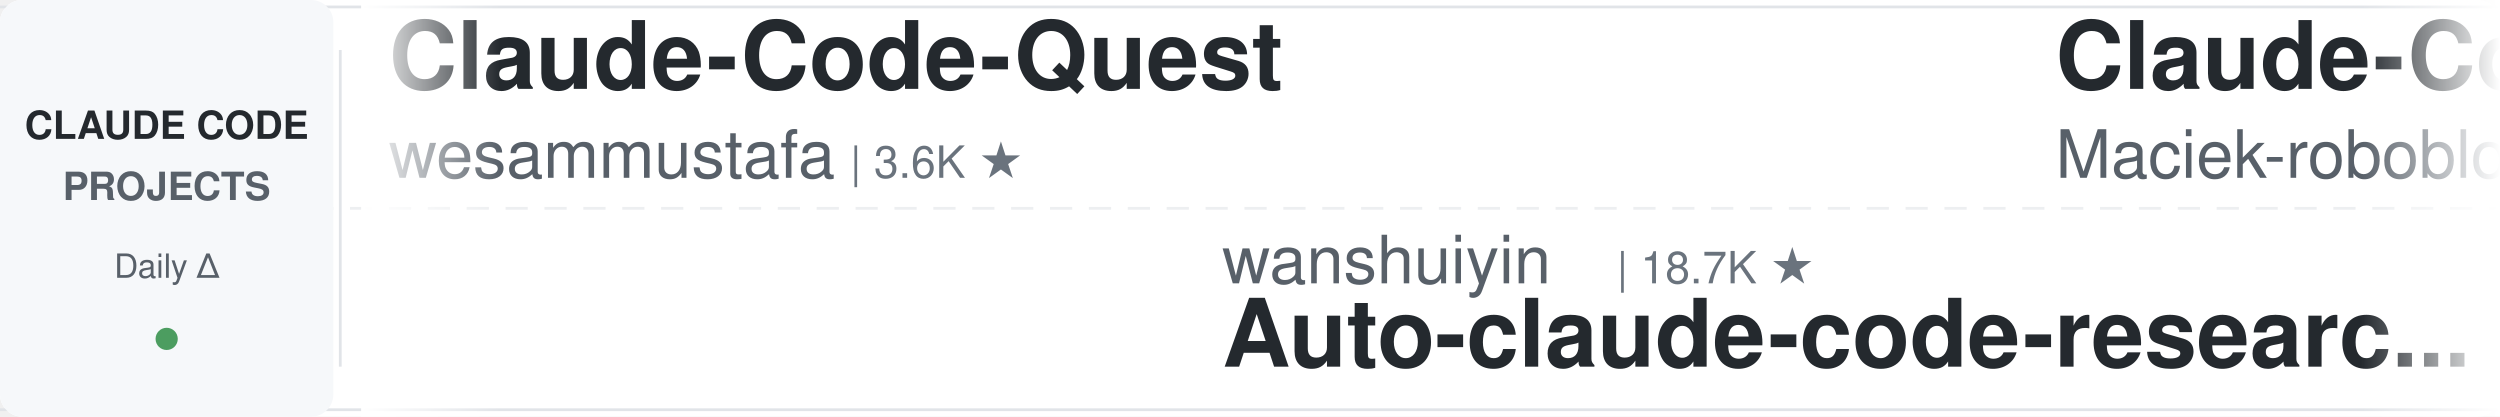
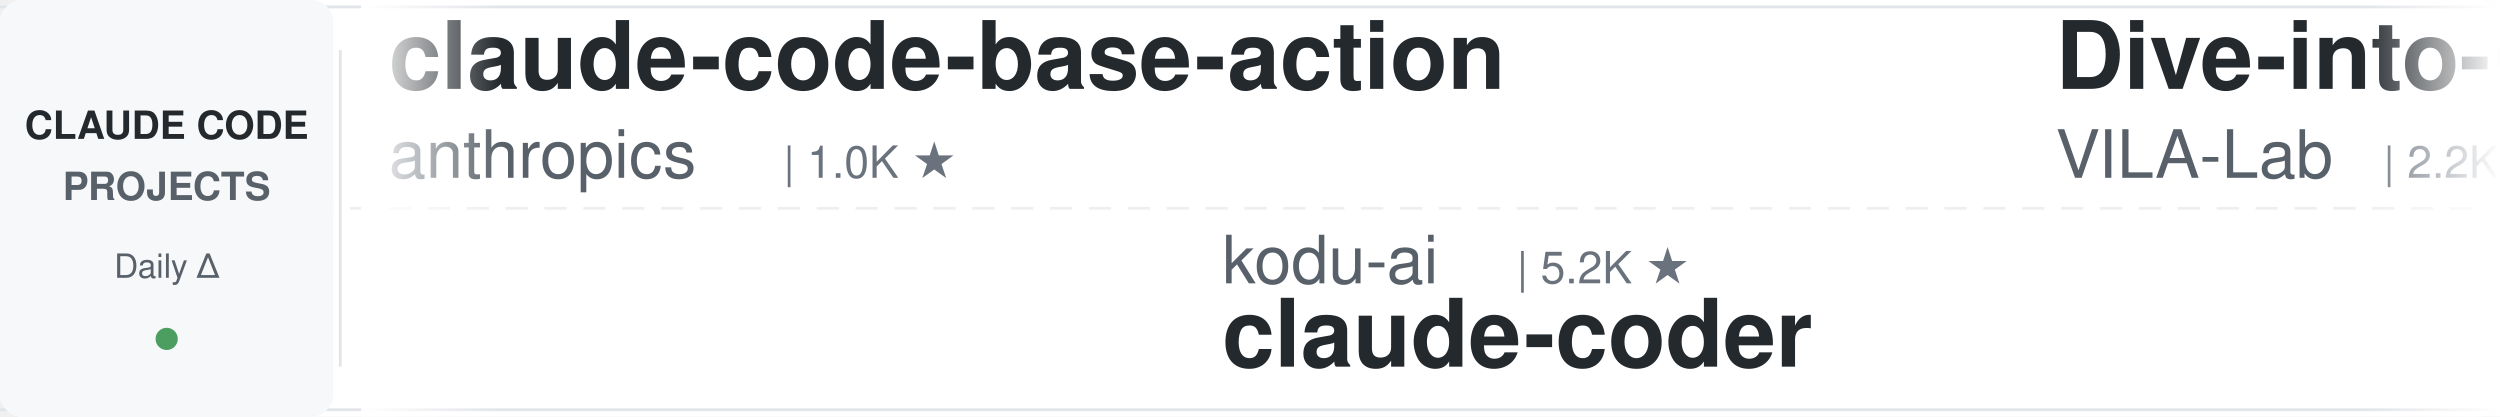
<svg xmlns="http://www.w3.org/2000/svg" width="900" height="150">
  <defs>
    <linearGradient id="leftFade" x1="0%" y1="0%" x2="100%" y2="0%">
      <stop offset="0%" style="stop-color:#ffffff;stop-opacity:1" />
      <stop offset="100%" style="stop-color:#ffffff;stop-opacity:0" />
    </linearGradient>
    <linearGradient id="rightFade" x1="0%" y1="0%" x2="100%" y2="0%">
      <stop offset="0%" style="stop-color:#ffffff;stop-opacity:0" />
      <stop offset="100%" style="stop-color:#ffffff;stop-opacity:1" />
    </linearGradient>
  </defs>
  <rect width="900" height="150" fill="#ffffff" rx="8" />
  <rect x="0" y="2" width="900" height="1" fill="#e1e4e8" />
  <rect x="0" y="147" width="900" height="1" fill="#e1e4e8" />
  <line x1="0" y1="75" x2="900" y2="75" stroke="#e1e4e8" stroke-width="1" stroke-dasharray="8 6" opacity="0.6" />
  <rect x="0" y="0" width="120" height="150" fill="#f6f8fa" rx="8" />
  <text x="60" y="50" font-family="-apple-system, BlinkMacSystemFont, 'Segoe UI', Helvetica, Arial, sans-serif" font-size="14" font-weight="600" fill="#24292e" text-anchor="middle">CLAUDE CODE</text>
  <text x="60" y="72" font-family="-apple-system, BlinkMacSystemFont, 'Segoe UI', Helvetica, Arial, sans-serif" font-size="14" font-weight="600" fill="#586069" text-anchor="middle">PROJECTS</text>
  <text x="60" y="100" font-family="-apple-system, BlinkMacSystemFont, 'Segoe UI', Helvetica, Arial, sans-serif" font-size="12" font-weight="500" fill="#586069" text-anchor="middle">Daily Δ</text>
  <circle cx="60" cy="122" r="4" fill="#22863a" opacity="0.8" />
  <rect x="122" y="18" width="1" height="114" fill="#e1e4e8" />
  <clipPath id="tickerClip">
    <rect x="130" y="0" width="770" height="150" />
  </clipPath>
  <g clip-path="url(#tickerClip)">
    <g id="tickerItems">
      <animateTransform attributeName="transform" attributeType="XML" type="translate" from="0 0" to="-3000 0" dur="54s" repeatCount="indefinite" />
      <g transform="translate(0, 0)">
-         <text x="140" y="32" font-family="-apple-system, BlinkMacSystemFont, 'Segoe UI', Helvetica, Arial, sans-serif" font-size="34" font-weight="600" fill="#24292e">Claude-Code-Quest</text>
-         <text x="140" y="64" font-family="-apple-system, BlinkMacSystemFont, 'Segoe UI', Helvetica, Arial, sans-serif" font-size="24" font-weight="400" fill="#586069">wesammustafa</text>
-         <text x="306" y="64" font-family="-apple-system, BlinkMacSystemFont, 'Segoe UI', Helvetica, Arial, sans-serif" font-size="16" font-weight="500" fill="#6a737d">| 3.6K ★</text>
+         <text x="140" y="32" font-family="-apple-system, BlinkMacSystemFont, 'Segoe UI', Helvetica, Arial, sans-serif" font-size="34" font-weight="600" fill="#24292e">claude-code-base-action</text>
+         <text x="140" y="64" font-family="-apple-system, BlinkMacSystemFont, 'Segoe UI', Helvetica, Arial, sans-serif" font-size="24" font-weight="400" fill="#586069">anthropics</text>
+         <text x="282" y="64" font-family="-apple-system, BlinkMacSystemFont, 'Segoe UI', Helvetica, Arial, sans-serif" font-size="16" font-weight="500" fill="#6a737d">| 1.0K ★</text>
      </g>
      <g transform="translate(300, 0)">
-         <text x="140" y="102" font-family="-apple-system, BlinkMacSystemFont, 'Segoe UI', Helvetica, Arial, sans-serif" font-size="24" font-weight="400" fill="#586069">wanshuiyin</text>
-         <text x="282" y="102" font-family="-apple-system, BlinkMacSystemFont, 'Segoe UI', Helvetica, Arial, sans-serif" font-size="16" font-weight="500" fill="#6a737d">| 18.7K ★</text>
-         <text x="140" y="132" font-family="-apple-system, BlinkMacSystemFont, 'Segoe UI', Helvetica, Arial, sans-serif" font-size="34" font-weight="600" fill="#24292e">Auto-claude-code-researc...</text>
+         <text x="140" y="102" font-family="-apple-system, BlinkMacSystemFont, 'Segoe UI', Helvetica, Arial, sans-serif" font-size="24" font-weight="400" fill="#586069">kodu-ai</text>
+         <text x="246" y="102" font-family="-apple-system, BlinkMacSystemFont, 'Segoe UI', Helvetica, Arial, sans-serif" font-size="16" font-weight="500" fill="#6a737d">| 5.2K ★</text>
+         <text x="140" y="132" font-family="-apple-system, BlinkMacSystemFont, 'Segoe UI', Helvetica, Arial, sans-serif" font-size="34" font-weight="600" fill="#24292e">claude-coder</text>
      </g>
      <g transform="translate(600, 0)">
-         <text x="140" y="32" font-family="-apple-system, BlinkMacSystemFont, 'Segoe UI', Helvetica, Arial, sans-serif" font-size="34" font-weight="600" fill="#24292e">Claude-Code-Usage-Monito...</text>
-         <text x="140" y="64" font-family="-apple-system, BlinkMacSystemFont, 'Segoe UI', Helvetica, Arial, sans-serif" font-size="24" font-weight="400" fill="#586069">Maciek-roboblog</text>
-         <text x="342" y="64" font-family="-apple-system, BlinkMacSystemFont, 'Segoe UI', Helvetica, Arial, sans-serif" font-size="16" font-weight="500" fill="#6a737d">| 8.8K ★</text>
+         <text x="140" y="32" font-family="-apple-system, BlinkMacSystemFont, 'Segoe UI', Helvetica, Arial, sans-serif" font-size="34" font-weight="600" fill="#24292e">Dive-into-Claude-Code</text>
+         <text x="140" y="64" font-family="-apple-system, BlinkMacSystemFont, 'Segoe UI', Helvetica, Arial, sans-serif" font-size="24" font-weight="400" fill="#586069">VILA-Lab</text>
+         <text x="258" y="64" font-family="-apple-system, BlinkMacSystemFont, 'Segoe UI', Helvetica, Arial, sans-serif" font-size="16" font-weight="500" fill="#6a737d">| 2.2K ★</text>
      </g>
      <g transform="translate(900, 0)">
-         <text x="140" y="102" font-family="-apple-system, BlinkMacSystemFont, 'Segoe UI', Helvetica, Arial, sans-serif" font-size="24" font-weight="400" fill="#586069">pedrohcgs</text>
-         <text x="270" y="102" font-family="-apple-system, BlinkMacSystemFont, 'Segoe UI', Helvetica, Arial, sans-serif" font-size="16" font-weight="500" fill="#6a737d">| 1.7K ★</text>
-         <text x="140" y="132" font-family="-apple-system, BlinkMacSystemFont, 'Segoe UI', Helvetica, Arial, sans-serif" font-size="34" font-weight="600" fill="#24292e">claude-code-my-workflow</text>
+         <text x="140" y="102" font-family="-apple-system, BlinkMacSystemFont, 'Segoe UI', Helvetica, Arial, sans-serif" font-size="24" font-weight="400" fill="#586069">multica-ai</text>
+         <text x="282" y="102" font-family="-apple-system, BlinkMacSystemFont, 'Segoe UI', Helvetica, Arial, sans-serif" font-size="16" font-weight="500" fill="#6a737d">| 230.1K ★</text>
+         <text x="140" y="132" font-family="-apple-system, BlinkMacSystemFont, 'Segoe UI', Helvetica, Arial, sans-serif" font-size="34" font-weight="600" fill="#24292e">andrej-karpathy-skills</text>
      </g>
      <g transform="translate(1200, 0)">
-         <text x="140" y="32" font-family="-apple-system, BlinkMacSystemFont, 'Segoe UI', Helvetica, Arial, sans-serif" font-size="34" font-weight="600" fill="#24292e">oh-my-claudecode</text>
-         <text x="140" y="64" font-family="-apple-system, BlinkMacSystemFont, 'Segoe UI', Helvetica, Arial, sans-serif" font-size="24" font-weight="400" fill="#586069">Yeachan-Heo</text>
-         <text x="294" y="64" font-family="-apple-system, BlinkMacSystemFont, 'Segoe UI', Helvetica, Arial, sans-serif" font-size="16" font-weight="500" fill="#6a737d">| 40.6K ★</text>
+         <text x="140" y="32" font-family="-apple-system, BlinkMacSystemFont, 'Segoe UI', Helvetica, Arial, sans-serif" font-size="34" font-weight="600" fill="#24292e">my-claude-code-setup</text>
+         <text x="140" y="64" font-family="-apple-system, BlinkMacSystemFont, 'Segoe UI', Helvetica, Arial, sans-serif" font-size="24" font-weight="400" fill="#586069">centminmod</text>
+         <text x="282" y="64" font-family="-apple-system, BlinkMacSystemFont, 'Segoe UI', Helvetica, Arial, sans-serif" font-size="16" font-weight="500" fill="#6a737d">| 2.7K ★</text>
      </g>
      <g transform="translate(1500, 0)">
-         <text x="140" y="102" font-family="-apple-system, BlinkMacSystemFont, 'Segoe UI', Helvetica, Arial, sans-serif" font-size="24" font-weight="400" fill="#586069">anthropics</text>
-         <text x="282" y="102" font-family="-apple-system, BlinkMacSystemFont, 'Segoe UI', Helvetica, Arial, sans-serif" font-size="16" font-weight="500" fill="#6a737d">| 1.0K ★</text>
-         <text x="140" y="132" font-family="-apple-system, BlinkMacSystemFont, 'Segoe UI', Helvetica, Arial, sans-serif" font-size="34" font-weight="600" fill="#24292e">claude-code-base-action</text>
+         <text x="140" y="102" font-family="-apple-system, BlinkMacSystemFont, 'Segoe UI', Helvetica, Arial, sans-serif" font-size="24" font-weight="400" fill="#586069">frankbria</text>
+         <text x="270" y="102" font-family="-apple-system, BlinkMacSystemFont, 'Segoe UI', Helvetica, Arial, sans-serif" font-size="16" font-weight="500" fill="#6a737d">| 9.7K ★</text>
+         <text x="140" y="132" font-family="-apple-system, BlinkMacSystemFont, 'Segoe UI', Helvetica, Arial, sans-serif" font-size="34" font-weight="600" fill="#24292e">ralph-claude-code</text>
      </g>
      <g transform="translate(1800, 0)">
-         <text x="140" y="32" font-family="-apple-system, BlinkMacSystemFont, 'Segoe UI', Helvetica, Arial, sans-serif" font-size="34" font-weight="600" fill="#24292e">awesome-claude-code</text>
-         <text x="140" y="64" font-family="-apple-system, BlinkMacSystemFont, 'Segoe UI', Helvetica, Arial, sans-serif" font-size="24" font-weight="400" fill="#586069">jqueryscript</text>
-         <text x="306" y="64" font-family="-apple-system, BlinkMacSystemFont, 'Segoe UI', Helvetica, Arial, sans-serif" font-size="16" font-weight="500" fill="#6a737d">| 544 ★</text>
+         <text x="140" y="32" font-family="-apple-system, BlinkMacSystemFont, 'Segoe UI', Helvetica, Arial, sans-serif" font-size="34" font-weight="600" fill="#24292e">claude-code-from-scratch</text>
+         <text x="140" y="64" font-family="-apple-system, BlinkMacSystemFont, 'Segoe UI', Helvetica, Arial, sans-serif" font-size="24" font-weight="400" fill="#586069">Windy3f3f3f3f</text>
+         <text x="318" y="64" font-family="-apple-system, BlinkMacSystemFont, 'Segoe UI', Helvetica, Arial, sans-serif" font-size="16" font-weight="500" fill="#6a737d">| 2.8K ★</text>
      </g>
      <g transform="translate(2100, 0)">
-         <text x="140" y="102" font-family="-apple-system, BlinkMacSystemFont, 'Segoe UI', Helvetica, Arial, sans-serif" font-size="24" font-weight="400" fill="#586069">nicedreamzapp</text>
-         <text x="318" y="102" font-family="-apple-system, BlinkMacSystemFont, 'Segoe UI', Helvetica, Arial, sans-serif" font-size="16" font-weight="500" fill="#6a737d">| 3.5K ★</text>
-         <text x="140" y="132" font-family="-apple-system, BlinkMacSystemFont, 'Segoe UI', Helvetica, Arial, sans-serif" font-size="34" font-weight="600" fill="#24292e">claude-code-local</text>
+         <text x="140" y="102" font-family="-apple-system, BlinkMacSystemFont, 'Segoe UI', Helvetica, Arial, sans-serif" font-size="24" font-weight="400" fill="#586069">hangsman</text>
+         <text x="258" y="102" font-family="-apple-system, BlinkMacSystemFont, 'Segoe UI', Helvetica, Arial, sans-serif" font-size="16" font-weight="500" fill="#6a737d">| 799 ★</text>
+         <text x="140" y="132" font-family="-apple-system, BlinkMacSystemFont, 'Segoe UI', Helvetica, Arial, sans-serif" font-size="34" font-weight="600" fill="#24292e">claude-code-source</text>
      </g>
      <g transform="translate(2400, 0)">
-         <text x="140" y="32" font-family="-apple-system, BlinkMacSystemFont, 'Segoe UI', Helvetica, Arial, sans-serif" font-size="34" font-weight="600" fill="#24292e">claude-code-action</text>
-         <text x="140" y="64" font-family="-apple-system, BlinkMacSystemFont, 'Segoe UI', Helvetica, Arial, sans-serif" font-size="24" font-weight="400" fill="#586069">anthropics</text>
-         <text x="282" y="64" font-family="-apple-system, BlinkMacSystemFont, 'Segoe UI', Helvetica, Arial, sans-serif" font-size="16" font-weight="500" fill="#6a737d">| 9.8K ★</text>
+         <text x="140" y="32" font-family="-apple-system, BlinkMacSystemFont, 'Segoe UI', Helvetica, Arial, sans-serif" font-size="34" font-weight="600" fill="#24292e">claude-code-tudou</text>
+         <text x="140" y="64" font-family="-apple-system, BlinkMacSystemFont, 'Segoe UI', Helvetica, Arial, sans-serif" font-size="24" font-weight="400" fill="#586069">AICoderTudou</text>
+         <text x="306" y="64" font-family="-apple-system, BlinkMacSystemFont, 'Segoe UI', Helvetica, Arial, sans-serif" font-size="16" font-weight="500" fill="#6a737d">| 493 ★</text>
      </g>
      <g transform="translate(2700, 0)">
-         <text x="140" y="102" font-family="-apple-system, BlinkMacSystemFont, 'Segoe UI', Helvetica, Arial, sans-serif" font-size="24" font-weight="400" fill="#586069">1rgs</text>
-         <text x="210" y="102" font-family="-apple-system, BlinkMacSystemFont, 'Segoe UI', Helvetica, Arial, sans-serif" font-size="16" font-weight="500" fill="#6a737d">| 3.8K ★</text>
-         <text x="140" y="132" font-family="-apple-system, BlinkMacSystemFont, 'Segoe UI', Helvetica, Arial, sans-serif" font-size="34" font-weight="600" fill="#24292e">claude-code-proxy</text>
+         <text x="140" y="102" font-family="-apple-system, BlinkMacSystemFont, 'Segoe UI', Helvetica, Arial, sans-serif" font-size="24" font-weight="400" fill="#586069">ccplugins</text>
+         <text x="270" y="102" font-family="-apple-system, BlinkMacSystemFont, 'Segoe UI', Helvetica, Arial, sans-serif" font-size="16" font-weight="500" fill="#6a737d">| 998 ★</text>
+         <text x="140" y="132" font-family="-apple-system, BlinkMacSystemFont, 'Segoe UI', Helvetica, Arial, sans-serif" font-size="34" font-weight="600" fill="#24292e">awesome-claude-code-plug...</text>
      </g>
      <g transform="translate(3000, 0)">
-         <text x="140" y="32" font-family="-apple-system, BlinkMacSystemFont, 'Segoe UI', Helvetica, Arial, sans-serif" font-size="34" font-weight="600" fill="#24292e">Claude-Code-Quest</text>
-         <text x="140" y="64" font-family="-apple-system, BlinkMacSystemFont, 'Segoe UI', Helvetica, Arial, sans-serif" font-size="24" font-weight="400" fill="#586069">wesammustafa</text>
-         <text x="306" y="64" font-family="-apple-system, BlinkMacSystemFont, 'Segoe UI', Helvetica, Arial, sans-serif" font-size="16" font-weight="500" fill="#6a737d">| 3.6K ★</text>
+         <text x="140" y="32" font-family="-apple-system, BlinkMacSystemFont, 'Segoe UI', Helvetica, Arial, sans-serif" font-size="34" font-weight="600" fill="#24292e">claude-code-base-action</text>
+         <text x="140" y="64" font-family="-apple-system, BlinkMacSystemFont, 'Segoe UI', Helvetica, Arial, sans-serif" font-size="24" font-weight="400" fill="#586069">anthropics</text>
+         <text x="282" y="64" font-family="-apple-system, BlinkMacSystemFont, 'Segoe UI', Helvetica, Arial, sans-serif" font-size="16" font-weight="500" fill="#6a737d">| 1.0K ★</text>
      </g>
      <g transform="translate(3300, 0)">
-         <text x="140" y="102" font-family="-apple-system, BlinkMacSystemFont, 'Segoe UI', Helvetica, Arial, sans-serif" font-size="24" font-weight="400" fill="#586069">wanshuiyin</text>
-         <text x="282" y="102" font-family="-apple-system, BlinkMacSystemFont, 'Segoe UI', Helvetica, Arial, sans-serif" font-size="16" font-weight="500" fill="#6a737d">| 18.7K ★</text>
-         <text x="140" y="132" font-family="-apple-system, BlinkMacSystemFont, 'Segoe UI', Helvetica, Arial, sans-serif" font-size="34" font-weight="600" fill="#24292e">Auto-claude-code-researc...</text>
+         <text x="140" y="102" font-family="-apple-system, BlinkMacSystemFont, 'Segoe UI', Helvetica, Arial, sans-serif" font-size="24" font-weight="400" fill="#586069">kodu-ai</text>
+         <text x="246" y="102" font-family="-apple-system, BlinkMacSystemFont, 'Segoe UI', Helvetica, Arial, sans-serif" font-size="16" font-weight="500" fill="#6a737d">| 5.2K ★</text>
+         <text x="140" y="132" font-family="-apple-system, BlinkMacSystemFont, 'Segoe UI', Helvetica, Arial, sans-serif" font-size="34" font-weight="600" fill="#24292e">claude-coder</text>
      </g>
      <g transform="translate(3600, 0)">
-         <text x="140" y="32" font-family="-apple-system, BlinkMacSystemFont, 'Segoe UI', Helvetica, Arial, sans-serif" font-size="34" font-weight="600" fill="#24292e">Claude-Code-Usage-Monito...</text>
-         <text x="140" y="64" font-family="-apple-system, BlinkMacSystemFont, 'Segoe UI', Helvetica, Arial, sans-serif" font-size="24" font-weight="400" fill="#586069">Maciek-roboblog</text>
-         <text x="342" y="64" font-family="-apple-system, BlinkMacSystemFont, 'Segoe UI', Helvetica, Arial, sans-serif" font-size="16" font-weight="500" fill="#6a737d">| 8.8K ★</text>
+         <text x="140" y="32" font-family="-apple-system, BlinkMacSystemFont, 'Segoe UI', Helvetica, Arial, sans-serif" font-size="34" font-weight="600" fill="#24292e">Dive-into-Claude-Code</text>
+         <text x="140" y="64" font-family="-apple-system, BlinkMacSystemFont, 'Segoe UI', Helvetica, Arial, sans-serif" font-size="24" font-weight="400" fill="#586069">VILA-Lab</text>
+         <text x="258" y="64" font-family="-apple-system, BlinkMacSystemFont, 'Segoe UI', Helvetica, Arial, sans-serif" font-size="16" font-weight="500" fill="#6a737d">| 2.2K ★</text>
      </g>
      <g transform="translate(3900, 0)">
-         <text x="140" y="102" font-family="-apple-system, BlinkMacSystemFont, 'Segoe UI', Helvetica, Arial, sans-serif" font-size="24" font-weight="400" fill="#586069">pedrohcgs</text>
-         <text x="270" y="102" font-family="-apple-system, BlinkMacSystemFont, 'Segoe UI', Helvetica, Arial, sans-serif" font-size="16" font-weight="500" fill="#6a737d">| 1.7K ★</text>
-         <text x="140" y="132" font-family="-apple-system, BlinkMacSystemFont, 'Segoe UI', Helvetica, Arial, sans-serif" font-size="34" font-weight="600" fill="#24292e">claude-code-my-workflow</text>
+         <text x="140" y="102" font-family="-apple-system, BlinkMacSystemFont, 'Segoe UI', Helvetica, Arial, sans-serif" font-size="24" font-weight="400" fill="#586069">multica-ai</text>
+         <text x="282" y="102" font-family="-apple-system, BlinkMacSystemFont, 'Segoe UI', Helvetica, Arial, sans-serif" font-size="16" font-weight="500" fill="#6a737d">| 230.1K ★</text>
+         <text x="140" y="132" font-family="-apple-system, BlinkMacSystemFont, 'Segoe UI', Helvetica, Arial, sans-serif" font-size="34" font-weight="600" fill="#24292e">andrej-karpathy-skills</text>
      </g>
    </g>
  </g>
  <rect x="130" y="0" width="50" height="150" fill="url(#leftFade)" />
  <rect x="850" y="0" width="50" height="150" fill="url(#rightFade)" />
</svg>
